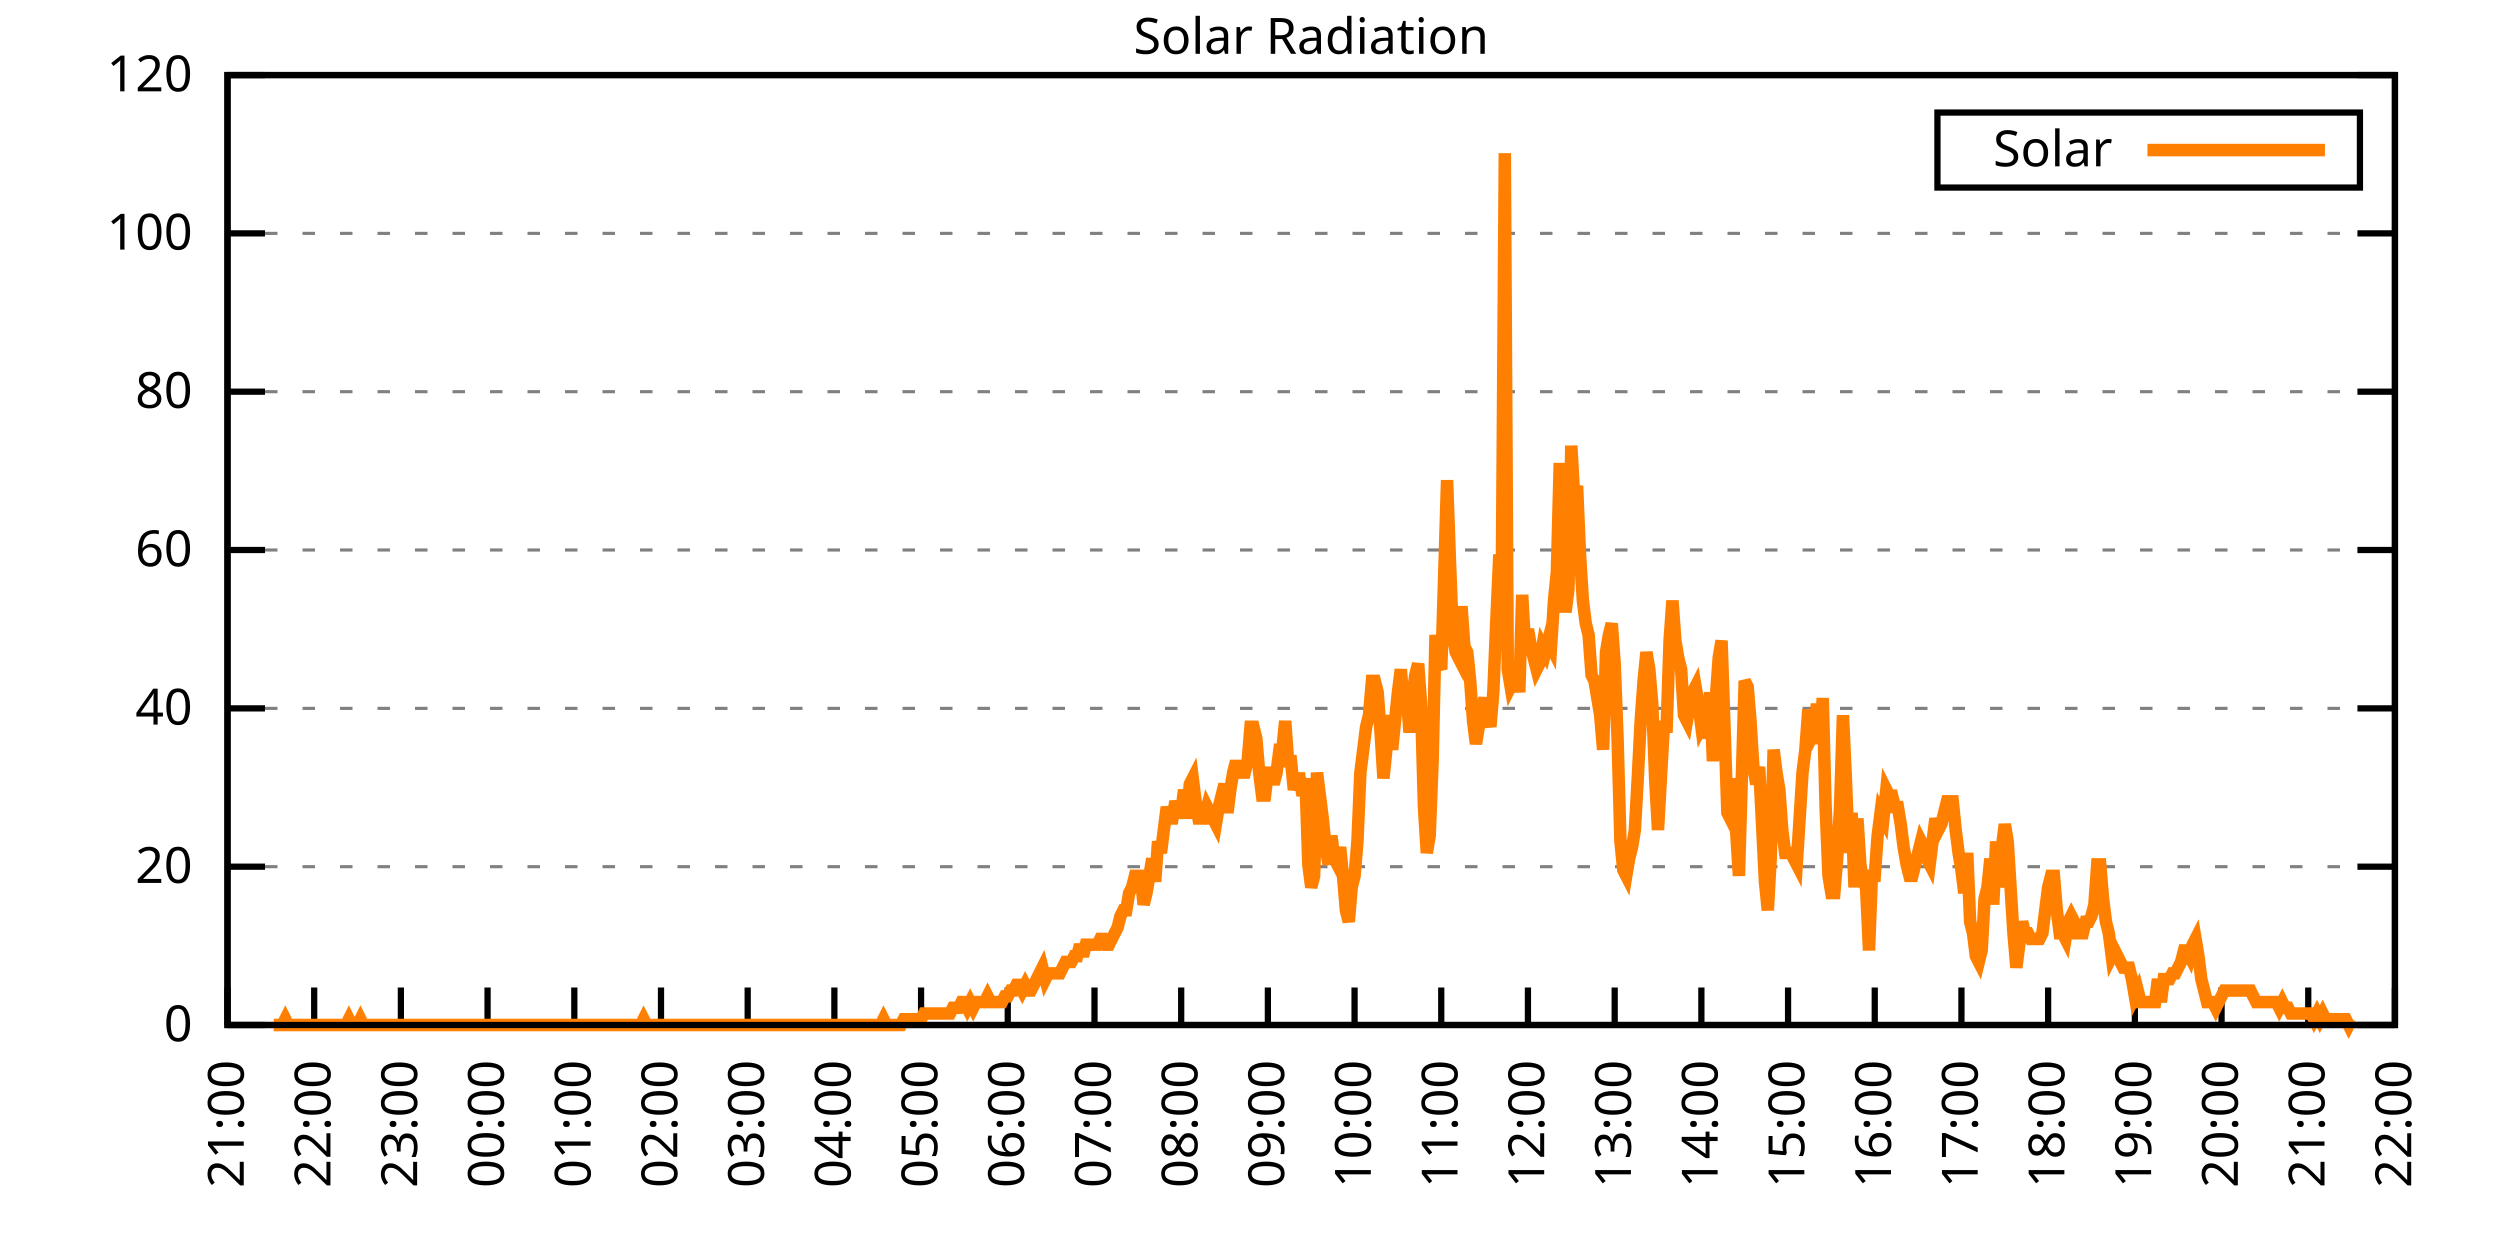
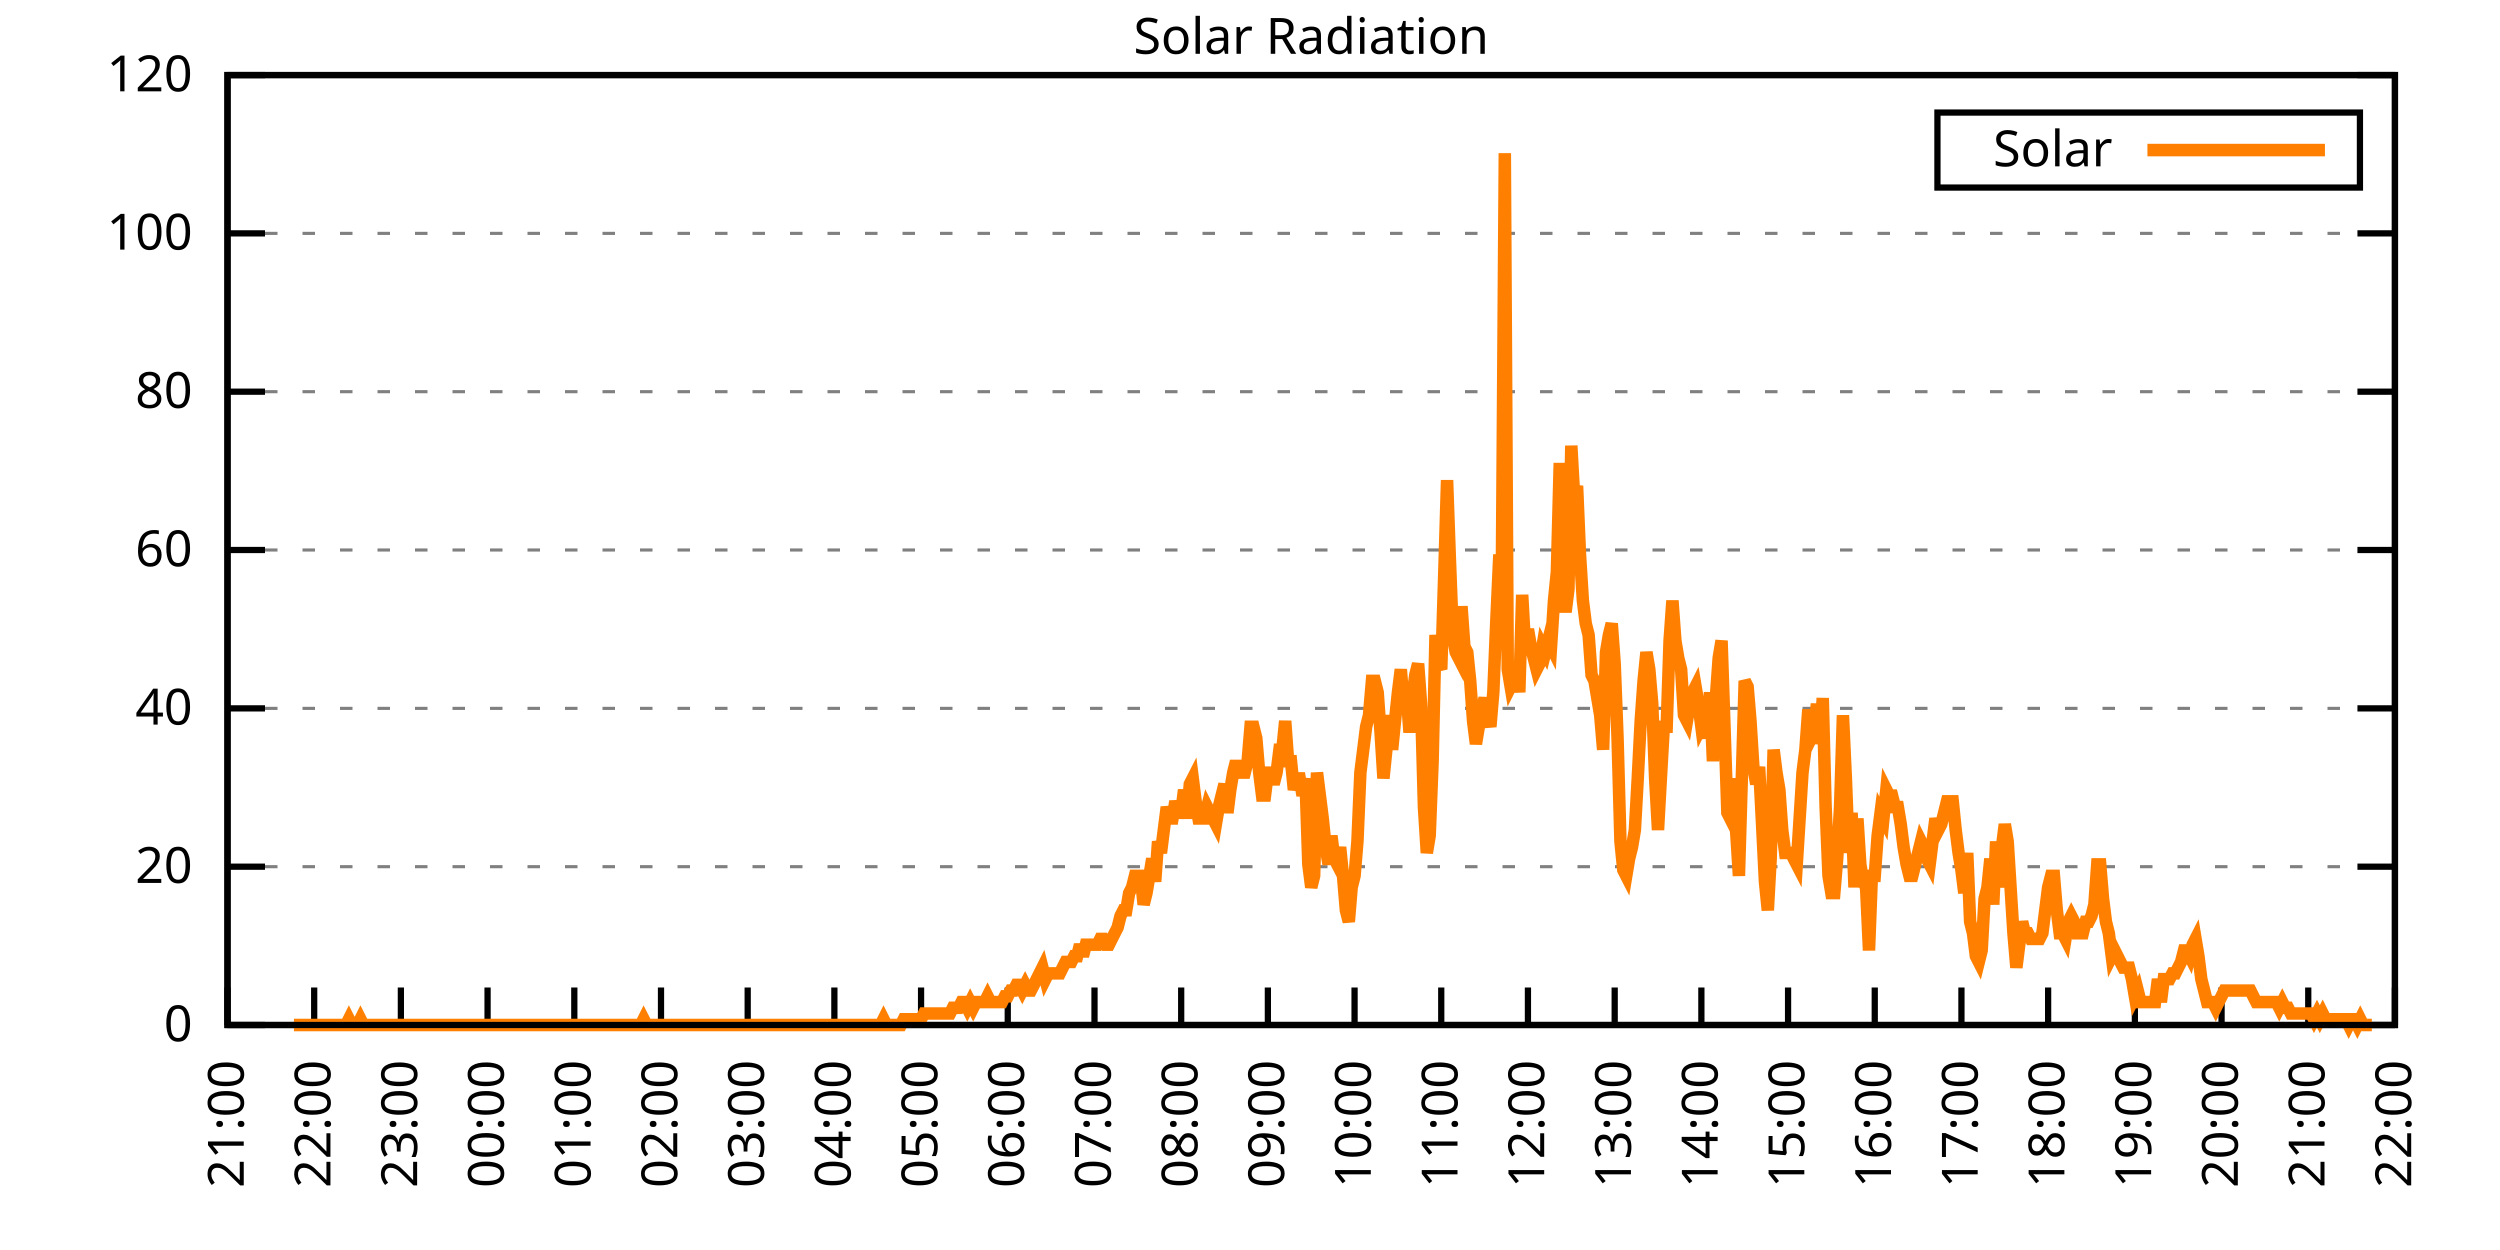
<svg xmlns="http://www.w3.org/2000/svg" xmlns:xlink="http://www.w3.org/1999/xlink" width="400" height="200" viewBox="0 0 400 200">
  <g id="gnuplot_canvas">
    <rect x="0" y="0" width="400" height="200" fill="none" />
    <defs>
      <circle id="gpDot" r="0.5" stroke-width="0.5" stroke="currentColor" />
      <path id="gpPt0" stroke-width="0.333" stroke="currentColor" d="M-1,0 h2 M0,-1 v2" />
      <path id="gpPt1" stroke-width="0.333" stroke="currentColor" d="M-1,-1 L1,1 M1,-1 L-1,1" />
      <path id="gpPt2" stroke-width="0.333" stroke="currentColor" d="M-1,0 L1,0 M0,-1 L0,1 M-1,-1 L1,1 M-1,1 L1,-1" />
      <rect id="gpPt3" stroke-width="0.333" stroke="currentColor" x="-1" y="-1" width="2" height="2" />
      <rect id="gpPt4" stroke-width="0.333" stroke="currentColor" fill="currentColor" x="-1" y="-1" width="2" height="2" />
      <circle id="gpPt5" stroke-width="0.333" stroke="currentColor" cx="0" cy="0" r="1" />
      <use xlink:href="#gpPt5" id="gpPt6" fill="currentColor" stroke="none" />
      <path id="gpPt7" stroke-width="0.333" stroke="currentColor" d="M0,-1.33 L-1.33,0.67 L1.33,0.67 z" />
      <use xlink:href="#gpPt7" id="gpPt8" fill="currentColor" stroke="none" />
      <use xlink:href="#gpPt7" id="gpPt9" stroke="currentColor" transform="rotate(180)" />
      <use xlink:href="#gpPt9" id="gpPt10" fill="currentColor" stroke="none" />
      <use xlink:href="#gpPt3" id="gpPt11" stroke="currentColor" transform="rotate(45)" />
      <use xlink:href="#gpPt11" id="gpPt12" fill="currentColor" stroke="none" />
      <path id="gpPt13" stroke-width="0.333" stroke="currentColor" d="M0,1.330 L1.265,0.411 L0.782,-1.067 L-0.782,-1.076 L-1.265,0.411 z" />
      <use xlink:href="#gpPt13" id="gpPt14" fill="currentColor" stroke="none" />
      <filter id="textbox" filterUnits="objectBoundingBox" x="0" y="0" height="1" width="1">
        <feFlood flood-color="white" flood-opacity="1" result="bgnd" />
        <feComposite in="SourceGraphic" in2="bgnd" operator="atop" />
      </filter>
      <filter id="greybox" filterUnits="objectBoundingBox" x="0" y="0" height="1" width="1">
        <feFlood flood-color="lightgrey" flood-opacity="1" result="grey" />
        <feComposite in="SourceGraphic" in2="grey" operator="atop" />
      </filter>
    </defs>
    <g fill="none" color="white" stroke="currentColor" stroke-width="1.00" stroke-linecap="butt" stroke-linejoin="miter">
</g>
    <g fill="none" color="black" stroke="currentColor" stroke-width="1.00" stroke-linecap="butt" stroke-linejoin="miter">
      <g stroke="none" shape-rendering="crispEdges">
        <polygon fill="rgb(255, 255, 255)" points="36.40,164.00 383.18,164.00 383.18,12.02 36.40,12.02 " />
      </g>
    </g>
    <g fill="none" color="black" stroke="currentColor" stroke-width="1.00" stroke-linecap="butt" stroke-linejoin="miter">
</g>
    <g fill="none" color="black" stroke="black" stroke-width="0.50" stroke-linecap="butt" stroke-linejoin="miter">
</g>
    <g fill="none" color="gray" stroke="currentColor" stroke-width="0.50" stroke-linecap="butt" stroke-linejoin="miter">
      <path stroke="gray" stroke-dasharray="2,4" class="gridline" d="M36.40,164.00 L383.19,164.00  " />
    </g>
    <g fill="none" color="gray" stroke="gray" stroke-width="1.00" stroke-linecap="butt" stroke-linejoin="miter">
</g>
    <g fill="none" color="black" stroke="currentColor" stroke-width="1.00" stroke-linecap="butt" stroke-linejoin="miter">
      <path stroke="black" d="M36.40,164.00 L42.40,164.00 M383.19,164.00 L377.19,164.00  " />
      <g transform="translate(30.80,166.60)" stroke="none" fill="black" font-family="Sans" font-size="8.00" text-anchor="end">
        <text>
          <tspan font-family="Sans"> 0</tspan>
        </text>
      </g>
    </g>
    <g fill="none" color="black" stroke="currentColor" stroke-width="1.00" stroke-linecap="butt" stroke-linejoin="miter">
</g>
    <g fill="none" color="black" stroke="black" stroke-width="0.50" stroke-linecap="butt" stroke-linejoin="miter">
</g>
    <g fill="none" color="gray" stroke="currentColor" stroke-width="0.50" stroke-linecap="butt" stroke-linejoin="miter">
      <path stroke="gray" stroke-dasharray="2,4" class="gridline" d="M36.40,138.67 L383.19,138.67  " />
    </g>
    <g fill="none" color="gray" stroke="gray" stroke-width="1.00" stroke-linecap="butt" stroke-linejoin="miter">
</g>
    <g fill="none" color="black" stroke="currentColor" stroke-width="1.00" stroke-linecap="butt" stroke-linejoin="miter">
      <path stroke="black" d="M36.40,138.67 L42.40,138.67 M383.19,138.67 L377.19,138.67  " />
      <g transform="translate(30.80,141.27)" stroke="none" fill="black" font-family="Sans" font-size="8.00" text-anchor="end">
        <text>
          <tspan font-family="Sans"> 20</tspan>
        </text>
      </g>
    </g>
    <g fill="none" color="black" stroke="currentColor" stroke-width="1.00" stroke-linecap="butt" stroke-linejoin="miter">
</g>
    <g fill="none" color="black" stroke="black" stroke-width="0.50" stroke-linecap="butt" stroke-linejoin="miter">
</g>
    <g fill="none" color="gray" stroke="currentColor" stroke-width="0.50" stroke-linecap="butt" stroke-linejoin="miter">
      <path stroke="gray" stroke-dasharray="2,4" class="gridline" d="M36.40,113.34 L383.19,113.34  " />
    </g>
    <g fill="none" color="gray" stroke="gray" stroke-width="1.00" stroke-linecap="butt" stroke-linejoin="miter">
</g>
    <g fill="none" color="black" stroke="currentColor" stroke-width="1.00" stroke-linecap="butt" stroke-linejoin="miter">
      <path stroke="black" d="M36.40,113.34 L42.40,113.34 M383.19,113.34 L377.19,113.34  " />
      <g transform="translate(30.80,115.94)" stroke="none" fill="black" font-family="Sans" font-size="8.00" text-anchor="end">
        <text>
          <tspan font-family="Sans"> 40</tspan>
        </text>
      </g>
    </g>
    <g fill="none" color="black" stroke="currentColor" stroke-width="1.00" stroke-linecap="butt" stroke-linejoin="miter">
</g>
    <g fill="none" color="black" stroke="black" stroke-width="0.50" stroke-linecap="butt" stroke-linejoin="miter">
</g>
    <g fill="none" color="gray" stroke="currentColor" stroke-width="0.50" stroke-linecap="butt" stroke-linejoin="miter">
      <path stroke="gray" stroke-dasharray="2,4" class="gridline" d="M36.40,88.00 L383.19,88.00  " />
    </g>
    <g fill="none" color="gray" stroke="gray" stroke-width="1.00" stroke-linecap="butt" stroke-linejoin="miter">
</g>
    <g fill="none" color="black" stroke="currentColor" stroke-width="1.00" stroke-linecap="butt" stroke-linejoin="miter">
      <path stroke="black" d="M36.40,88.00 L42.40,88.00 M383.19,88.00 L377.19,88.00  " />
      <g transform="translate(30.80,90.60)" stroke="none" fill="black" font-family="Sans" font-size="8.00" text-anchor="end">
        <text>
          <tspan font-family="Sans"> 60</tspan>
        </text>
      </g>
    </g>
    <g fill="none" color="black" stroke="currentColor" stroke-width="1.00" stroke-linecap="butt" stroke-linejoin="miter">
</g>
    <g fill="none" color="black" stroke="black" stroke-width="0.50" stroke-linecap="butt" stroke-linejoin="miter">
</g>
    <g fill="none" color="gray" stroke="currentColor" stroke-width="0.50" stroke-linecap="butt" stroke-linejoin="miter">
      <path stroke="gray" stroke-dasharray="2,4" class="gridline" d="M36.40,62.67 L383.19,62.67  " />
    </g>
    <g fill="none" color="gray" stroke="gray" stroke-width="1.00" stroke-linecap="butt" stroke-linejoin="miter">
</g>
    <g fill="none" color="black" stroke="currentColor" stroke-width="1.00" stroke-linecap="butt" stroke-linejoin="miter">
      <path stroke="black" d="M36.40,62.67 L42.40,62.67 M383.19,62.67 L377.19,62.67  " />
      <g transform="translate(30.80,65.27)" stroke="none" fill="black" font-family="Sans" font-size="8.00" text-anchor="end">
        <text>
          <tspan font-family="Sans"> 80</tspan>
        </text>
      </g>
    </g>
    <g fill="none" color="black" stroke="currentColor" stroke-width="1.00" stroke-linecap="butt" stroke-linejoin="miter">
</g>
    <g fill="none" color="black" stroke="black" stroke-width="0.50" stroke-linecap="butt" stroke-linejoin="miter">
</g>
    <g fill="none" color="gray" stroke="currentColor" stroke-width="0.50" stroke-linecap="butt" stroke-linejoin="miter">
      <path stroke="gray" stroke-dasharray="2,4" class="gridline" d="M36.40,37.34 L383.19,37.34  " />
    </g>
    <g fill="none" color="gray" stroke="gray" stroke-width="1.00" stroke-linecap="butt" stroke-linejoin="miter">
</g>
    <g fill="none" color="black" stroke="currentColor" stroke-width="1.00" stroke-linecap="butt" stroke-linejoin="miter">
      <path stroke="black" d="M36.40,37.34 L42.40,37.34 M383.19,37.34 L377.19,37.34  " />
      <g transform="translate(30.80,39.94)" stroke="none" fill="black" font-family="Sans" font-size="8.00" text-anchor="end">
        <text>
          <tspan font-family="Sans"> 100</tspan>
        </text>
      </g>
    </g>
    <g fill="none" color="black" stroke="currentColor" stroke-width="1.00" stroke-linecap="butt" stroke-linejoin="miter">
</g>
    <g fill="none" color="black" stroke="black" stroke-width="0.50" stroke-linecap="butt" stroke-linejoin="miter">
</g>
    <g fill="none" color="gray" stroke="currentColor" stroke-width="0.50" stroke-linecap="butt" stroke-linejoin="miter">
      <path stroke="gray" stroke-dasharray="2,4" class="gridline" d="M36.40,12.01 L383.19,12.01  " />
    </g>
    <g fill="none" color="gray" stroke="gray" stroke-width="1.00" stroke-linecap="butt" stroke-linejoin="miter">
</g>
    <g fill="none" color="black" stroke="currentColor" stroke-width="1.00" stroke-linecap="butt" stroke-linejoin="miter">
      <path stroke="black" d="M36.40,12.01 L42.40,12.01 M383.19,12.01 L377.19,12.01  " />
      <g transform="translate(30.80,14.61)" stroke="none" fill="black" font-family="Sans" font-size="8.00" text-anchor="end">
        <text>
          <tspan font-family="Sans"> 120</tspan>
        </text>
      </g>
    </g>
    <g fill="none" color="black" stroke="currentColor" stroke-width="1.00" stroke-linecap="butt" stroke-linejoin="miter">
      <path stroke="black" d="M36.40,164.00 L36.40,158.00  " />
      <g transform="translate(39.00,169.60) rotate(270.00)" stroke="none" fill="black" font-family="Sans" font-size="8.00" text-anchor="end">
        <text>
          <tspan font-family="Sans">21:00</tspan>
        </text>
      </g>
    </g>
    <g fill="none" color="black" stroke="currentColor" stroke-width="1.00" stroke-linecap="butt" stroke-linejoin="miter">
      <path stroke="black" d="M50.27,164.00 L50.27,158.00  " />
      <g transform="translate(52.87,169.60) rotate(270.00)" stroke="none" fill="black" font-family="Sans" font-size="8.00" text-anchor="end">
        <text>
          <tspan font-family="Sans">22:00</tspan>
        </text>
      </g>
    </g>
    <g fill="none" color="black" stroke="currentColor" stroke-width="1.00" stroke-linecap="butt" stroke-linejoin="miter">
      <path stroke="black" d="M64.14,164.00 L64.14,158.00  " />
      <g transform="translate(66.74,169.60) rotate(270.00)" stroke="none" fill="black" font-family="Sans" font-size="8.00" text-anchor="end">
        <text>
          <tspan font-family="Sans">23:00</tspan>
        </text>
      </g>
    </g>
    <g fill="none" color="black" stroke="currentColor" stroke-width="1.00" stroke-linecap="butt" stroke-linejoin="miter">
      <path stroke="black" d="M78.01,164.00 L78.01,158.00  " />
      <g transform="translate(80.61,169.60) rotate(270.00)" stroke="none" fill="black" font-family="Sans" font-size="8.00" text-anchor="end">
        <text>
          <tspan font-family="Sans">00:00</tspan>
        </text>
      </g>
    </g>
    <g fill="none" color="black" stroke="currentColor" stroke-width="1.00" stroke-linecap="butt" stroke-linejoin="miter">
      <path stroke="black" d="M91.89,164.00 L91.89,158.00  " />
      <g transform="translate(94.49,169.60) rotate(270.00)" stroke="none" fill="black" font-family="Sans" font-size="8.00" text-anchor="end">
        <text>
          <tspan font-family="Sans">01:00</tspan>
        </text>
      </g>
    </g>
    <g fill="none" color="black" stroke="currentColor" stroke-width="1.00" stroke-linecap="butt" stroke-linejoin="miter">
      <path stroke="black" d="M105.76,164.00 L105.76,158.00  " />
      <g transform="translate(108.36,169.60) rotate(270.00)" stroke="none" fill="black" font-family="Sans" font-size="8.00" text-anchor="end">
        <text>
          <tspan font-family="Sans">02:00</tspan>
        </text>
      </g>
    </g>
    <g fill="none" color="black" stroke="currentColor" stroke-width="1.00" stroke-linecap="butt" stroke-linejoin="miter">
      <path stroke="black" d="M119.63,164.00 L119.63,158.00  " />
      <g transform="translate(122.23,169.60) rotate(270.00)" stroke="none" fill="black" font-family="Sans" font-size="8.00" text-anchor="end">
        <text>
          <tspan font-family="Sans">03:00</tspan>
        </text>
      </g>
    </g>
    <g fill="none" color="black" stroke="currentColor" stroke-width="1.00" stroke-linecap="butt" stroke-linejoin="miter">
      <path stroke="black" d="M133.50,164.00 L133.50,158.00  " />
      <g transform="translate(136.10,169.60) rotate(270.00)" stroke="none" fill="black" font-family="Sans" font-size="8.00" text-anchor="end">
        <text>
          <tspan font-family="Sans">04:00</tspan>
        </text>
      </g>
    </g>
    <g fill="none" color="black" stroke="currentColor" stroke-width="1.00" stroke-linecap="butt" stroke-linejoin="miter">
      <path stroke="black" d="M147.37,164.00 L147.37,158.00  " />
      <g transform="translate(149.97,169.60) rotate(270.00)" stroke="none" fill="black" font-family="Sans" font-size="8.00" text-anchor="end">
        <text>
          <tspan font-family="Sans">05:00</tspan>
        </text>
      </g>
    </g>
    <g fill="none" color="black" stroke="currentColor" stroke-width="1.00" stroke-linecap="butt" stroke-linejoin="miter">
      <path stroke="black" d="M161.24,164.00 L161.24,158.00  " />
      <g transform="translate(163.84,169.60) rotate(270.00)" stroke="none" fill="black" font-family="Sans" font-size="8.00" text-anchor="end">
        <text>
          <tspan font-family="Sans">06:00</tspan>
        </text>
      </g>
    </g>
    <g fill="none" color="black" stroke="currentColor" stroke-width="1.00" stroke-linecap="butt" stroke-linejoin="miter">
      <path stroke="black" d="M175.12,164.00 L175.12,158.00  " />
      <g transform="translate(177.72,169.60) rotate(270.00)" stroke="none" fill="black" font-family="Sans" font-size="8.00" text-anchor="end">
        <text>
          <tspan font-family="Sans">07:00</tspan>
        </text>
      </g>
    </g>
    <g fill="none" color="black" stroke="currentColor" stroke-width="1.00" stroke-linecap="butt" stroke-linejoin="miter">
      <path stroke="black" d="M188.99,164.00 L188.99,158.00  " />
      <g transform="translate(191.59,169.60) rotate(270.00)" stroke="none" fill="black" font-family="Sans" font-size="8.00" text-anchor="end">
        <text>
          <tspan font-family="Sans">08:00</tspan>
        </text>
      </g>
    </g>
    <g fill="none" color="black" stroke="currentColor" stroke-width="1.00" stroke-linecap="butt" stroke-linejoin="miter">
      <path stroke="black" d="M202.86,164.00 L202.86,158.00  " />
      <g transform="translate(205.46,169.60) rotate(270.00)" stroke="none" fill="black" font-family="Sans" font-size="8.00" text-anchor="end">
        <text>
          <tspan font-family="Sans">09:00</tspan>
        </text>
      </g>
    </g>
    <g fill="none" color="black" stroke="currentColor" stroke-width="1.00" stroke-linecap="butt" stroke-linejoin="miter">
      <path stroke="black" d="M216.73,164.00 L216.73,158.00  " />
      <g transform="translate(219.33,169.60) rotate(270.00)" stroke="none" fill="black" font-family="Sans" font-size="8.00" text-anchor="end">
        <text>
          <tspan font-family="Sans">10:00</tspan>
        </text>
      </g>
    </g>
    <g fill="none" color="black" stroke="currentColor" stroke-width="1.00" stroke-linecap="butt" stroke-linejoin="miter">
      <path stroke="black" d="M230.60,164.00 L230.60,158.00  " />
      <g transform="translate(233.20,169.60) rotate(270.00)" stroke="none" fill="black" font-family="Sans" font-size="8.00" text-anchor="end">
        <text>
          <tspan font-family="Sans">11:00</tspan>
        </text>
      </g>
    </g>
    <g fill="none" color="black" stroke="currentColor" stroke-width="1.00" stroke-linecap="butt" stroke-linejoin="miter">
      <path stroke="black" d="M244.47,164.00 L244.47,158.00  " />
      <g transform="translate(247.07,169.60) rotate(270.00)" stroke="none" fill="black" font-family="Sans" font-size="8.00" text-anchor="end">
        <text>
          <tspan font-family="Sans">12:00</tspan>
        </text>
      </g>
    </g>
    <g fill="none" color="black" stroke="currentColor" stroke-width="1.00" stroke-linecap="butt" stroke-linejoin="miter">
      <path stroke="black" d="M258.35,164.00 L258.35,158.00  " />
      <g transform="translate(260.95,169.60) rotate(270.00)" stroke="none" fill="black" font-family="Sans" font-size="8.00" text-anchor="end">
        <text>
          <tspan font-family="Sans">13:00</tspan>
        </text>
      </g>
    </g>
    <g fill="none" color="black" stroke="currentColor" stroke-width="1.00" stroke-linecap="butt" stroke-linejoin="miter">
      <path stroke="black" d="M272.22,164.00 L272.22,158.00  " />
      <g transform="translate(274.82,169.60) rotate(270.00)" stroke="none" fill="black" font-family="Sans" font-size="8.00" text-anchor="end">
        <text>
          <tspan font-family="Sans">14:00</tspan>
        </text>
      </g>
    </g>
    <g fill="none" color="black" stroke="currentColor" stroke-width="1.00" stroke-linecap="butt" stroke-linejoin="miter">
      <path stroke="black" d="M286.09,164.00 L286.09,158.00  " />
      <g transform="translate(288.69,169.60) rotate(270.00)" stroke="none" fill="black" font-family="Sans" font-size="8.00" text-anchor="end">
        <text>
          <tspan font-family="Sans">15:00</tspan>
        </text>
      </g>
    </g>
    <g fill="none" color="black" stroke="currentColor" stroke-width="1.00" stroke-linecap="butt" stroke-linejoin="miter">
      <path stroke="black" d="M299.96,164.00 L299.96,158.00  " />
      <g transform="translate(302.56,169.60) rotate(270.00)" stroke="none" fill="black" font-family="Sans" font-size="8.00" text-anchor="end">
        <text>
          <tspan font-family="Sans">16:00</tspan>
        </text>
      </g>
    </g>
    <g fill="none" color="black" stroke="currentColor" stroke-width="1.00" stroke-linecap="butt" stroke-linejoin="miter">
      <path stroke="black" d="M313.83,164.00 L313.83,158.00  " />
      <g transform="translate(316.43,169.60) rotate(270.00)" stroke="none" fill="black" font-family="Sans" font-size="8.00" text-anchor="end">
        <text>
          <tspan font-family="Sans">17:00</tspan>
        </text>
      </g>
    </g>
    <g fill="none" color="black" stroke="currentColor" stroke-width="1.00" stroke-linecap="butt" stroke-linejoin="miter">
      <path stroke="black" d="M327.70,164.00 L327.70,158.00  " />
      <g transform="translate(330.30,169.60) rotate(270.00)" stroke="none" fill="black" font-family="Sans" font-size="8.00" text-anchor="end">
        <text>
          <tspan font-family="Sans">18:00</tspan>
        </text>
      </g>
    </g>
    <g fill="none" color="black" stroke="currentColor" stroke-width="1.00" stroke-linecap="butt" stroke-linejoin="miter">
      <path stroke="black" d="M341.58,164.00 L341.58,158.00  " />
      <g transform="translate(344.18,169.60) rotate(270.00)" stroke="none" fill="black" font-family="Sans" font-size="8.00" text-anchor="end">
        <text>
          <tspan font-family="Sans">19:00</tspan>
        </text>
      </g>
    </g>
    <g fill="none" color="black" stroke="currentColor" stroke-width="1.00" stroke-linecap="butt" stroke-linejoin="miter">
      <path stroke="black" d="M355.45,164.00 L355.45,158.00  " />
      <g transform="translate(358.05,169.60) rotate(270.00)" stroke="none" fill="black" font-family="Sans" font-size="8.00" text-anchor="end">
        <text>
          <tspan font-family="Sans">20:00</tspan>
        </text>
      </g>
    </g>
    <g fill="none" color="black" stroke="currentColor" stroke-width="1.00" stroke-linecap="butt" stroke-linejoin="miter">
      <path stroke="black" d="M369.32,164.00 L369.32,158.00  " />
      <g transform="translate(371.92,169.60) rotate(270.00)" stroke="none" fill="black" font-family="Sans" font-size="8.00" text-anchor="end">
        <text>
          <tspan font-family="Sans">21:00</tspan>
        </text>
      </g>
    </g>
    <g fill="none" color="black" stroke="currentColor" stroke-width="1.00" stroke-linecap="butt" stroke-linejoin="miter">
      <path stroke="black" d="M383.19,164.00 L383.19,158.00  " />
      <g transform="translate(385.79,169.60) rotate(270.00)" stroke="none" fill="black" font-family="Sans" font-size="8.00" text-anchor="end">
        <text>
          <tspan font-family="Sans">22:00</tspan>
        </text>
      </g>
    </g>
    <g fill="none" color="black" stroke="currentColor" stroke-width="1.00" stroke-linecap="butt" stroke-linejoin="miter">
</g>
    <g fill="none" color="black" stroke="currentColor" stroke-width="1.00" stroke-linecap="butt" stroke-linejoin="miter">
      <path stroke="black" d="M36.40,12.01 L36.40,164.00 L383.19,164.00 L383.19,12.01 L36.40,12.01 Z  " />
    </g>
    <g fill="none" color="black" stroke="currentColor" stroke-width="1.00" stroke-linecap="butt" stroke-linejoin="miter">
</g>
    <g fill="none" color="black" stroke="currentColor" stroke-width="1.00" stroke-linecap="butt" stroke-linejoin="miter">
      <path stroke="black" d="M309.99,30.01 L309.99,18.01 L377.59,18.01 L377.59,30.01 L309.99,30.01 Z  " />
    </g>
    <g id="Solar_Radiation_plot_1">
      <g fill="none" color="white" stroke="black" stroke-width="2.00" stroke-linecap="butt" stroke-linejoin="miter">
</g>
      <g fill="none" color="black" stroke="currentColor" stroke-width="2.00" stroke-linecap="butt" stroke-linejoin="miter">
        <g transform="translate(337.99,26.61)" stroke="none" fill="black" font-family="Sans" font-size="8.00" text-anchor="end">
          <text>
            <tspan font-family="Sans">Solar</tspan>
          </text>
        </g>
      </g>
      <g fill="none" color="black" stroke="currentColor" stroke-width="2.00" stroke-linecap="butt" stroke-linejoin="miter">
-         <path stroke="rgb(255, 127,   0)" d="M343.59,24.01 L371.99,24.01 M43.80,164.00 L44.26,164.00 L44.72,164.00 L45.19,164.00 L45.65,163.08 L46.11,164.00   L46.57,164.00 L47.03,164.00 L47.50,164.00 L47.96,164.00 L48.42,164.00 L48.88,164.00 L49.35,164.00 L49.81,164.00   L50.27,164.00 L50.73,164.00 L51.20,164.00 L51.66,164.00 L52.12,164.00 L52.58,164.00 L53.05,164.00 L53.51,164.00   L53.97,164.00 L54.43,164.00 L54.90,164.00 L55.36,164.00 L55.82,163.08 L56.28,164.00 L56.75,164.00 L57.21,164.00   L57.67,163.08 L58.13,164.00 L58.59,164.00 L59.06,164.00 L59.52,164.00 L59.98,164.00 L60.44,164.00 L60.91,164.00   L61.37,164.00 L61.83,164.00 L62.29,164.00 L62.76,164.00 L63.22,164.00 L63.68,164.00 L64.14,164.00 L64.61,164.00   L65.07,164.00 L65.53,164.00 L65.99,164.00 L66.46,164.00 L66.92,164.00 L67.38,164.00 L67.84,164.00 L68.30,164.00   L68.77,164.00 L69.23,164.00 L69.69,164.00 L70.15,164.00 L70.62,164.00 L71.08,164.00 L71.54,164.00 L72.00,164.00   L72.47,164.00 L72.93,164.00 L73.39,164.00 L73.85,164.00 L74.32,164.00 L74.78,164.00 L75.24,164.00 L75.70,164.00   L76.17,164.00 L76.63,164.00 L77.09,164.00 L77.55,164.00 L78.01,164.00 L78.48,164.00 L78.94,164.00 L79.40,164.00   L79.86,164.00 L80.33,164.00 L80.79,164.00 L81.25,164.00 L81.71,164.00 L82.18,164.00 L82.64,164.00 L83.10,164.00   L83.56,164.00 L84.03,164.00 L84.49,164.00 L84.95,164.00 L85.41,164.00 L85.88,164.00 L86.34,164.00 L86.80,164.00   L87.26,164.00 L87.72,164.00 L88.19,164.00 L88.65,164.00 L89.11,164.00 L89.57,164.00 L90.04,164.00 L90.50,164.00   L90.96,164.00 L91.42,164.00 L91.89,164.00 L92.35,164.00 L92.81,164.00 L93.27,164.00 L93.74,164.00 L94.20,164.00   L94.66,164.00 L95.12,164.00 L95.59,164.00 L96.05,164.00 L96.51,164.00 L96.97,164.00 L97.44,164.00 L97.90,164.00   L98.36,164.00 L98.82,164.00 L99.28,164.00 L99.75,164.00 L100.21,164.00 L100.67,164.00 L101.13,164.00 L101.60,164.00   L102.06,164.00 L102.52,164.00 L102.98,163.08 L103.45,164.00 L103.91,164.00 L104.37,164.00 L104.83,164.00 L105.30,164.00   L105.76,164.00 L106.22,164.00 L106.68,164.00 L107.15,164.00 L107.61,164.00 L108.07,164.00 L108.53,164.00 L108.99,164.00   L109.46,164.00 L109.92,164.00 L110.38,164.00 L110.84,164.00 L111.31,164.00 L111.77,164.00 L112.23,164.00 L112.69,164.00   L113.16,164.00 L113.62,164.00 L114.08,164.00 L114.54,164.00 L115.01,164.00 L115.47,164.00 L115.93,164.00 L116.39,164.00   L116.86,164.00 L117.32,164.00 L117.78,164.00 L118.24,164.00 L118.70,164.00 L119.17,164.00 L119.63,164.00 L120.09,164.00   L120.55,164.00 L121.02,164.00 L121.48,164.00 L121.94,164.00 L122.40,164.00 L122.87,164.00 L123.33,164.00 L123.79,164.00   L124.25,164.00 L124.72,164.00 L125.18,164.00 L125.64,164.00 L126.10,164.00 L126.57,164.00 L127.03,164.00 L127.49,164.00   L127.95,164.00 L128.41,164.00 L128.88,164.00 L129.34,164.00 L129.80,164.00 L130.26,164.00 L130.73,164.00 L131.19,164.00   L131.65,164.00 L132.11,164.00 L132.58,164.00 L133.04,164.00 L133.50,164.00 L133.96,164.00 L134.43,164.00 L134.89,164.00   L135.35,164.00 L135.81,164.00 L136.28,164.00 L136.74,164.00 L137.20,164.00 L137.66,164.00 L138.13,164.00 L138.59,164.00   L139.05,164.00 L139.51,164.00 L139.97,164.00 L140.44,164.00 L140.90,164.00 L141.36,163.08 L141.82,164.00 L142.29,164.00   L142.75,164.00 L143.21,164.00 L143.67,164.00 L144.14,164.00 L144.60,163.08 L145.06,163.08 L145.52,163.08 L145.99,163.08   L146.45,163.08 L146.91,163.08 L147.37,163.08 L147.84,162.16 L148.30,162.16 L148.76,162.16 L149.22,162.16 L149.68,162.16   L150.15,162.16 L150.61,162.16 L151.07,162.16 L151.53,162.16 L152.00,162.16 L152.46,161.25 L152.92,161.25 L153.38,161.25   L153.85,160.33 L154.31,160.33 L154.77,161.25 L155.23,160.33 L155.70,161.25 L156.16,160.33 L156.62,160.33 L157.08,160.33   L157.55,160.33 L158.01,159.41 L158.47,160.33 L158.93,160.33 L159.39,160.33 L159.86,160.33 L160.32,160.33 L160.78,159.41   L161.24,159.41 L161.71,158.49 L162.17,158.49 L162.63,157.58 L163.09,157.58 L163.56,158.49 L164.02,157.58 L164.48,158.49   L164.94,158.49 L165.41,157.58 L165.87,156.66 L166.33,155.74 L166.79,154.82 L167.26,156.66 L167.72,155.74 L168.18,155.74   L168.64,155.74 L169.10,155.74 L169.57,155.74 L170.03,154.82 L170.49,153.91 L170.95,153.91 L171.42,153.91 L171.88,152.99   L172.34,152.99 L172.80,151.15 L173.27,152.99 L173.73,151.15 L174.19,151.15 L174.65,151.15 L175.12,151.15 L175.58,151.15   L176.04,150.23 L176.50,150.23 L176.97,151.15 L177.43,151.15 L177.89,150.23 L178.35,149.32 L178.82,148.40 L179.28,146.56   L179.74,145.65 L180.20,145.65 L180.66,142.89 L181.13,141.98 L181.59,140.14 L182.05,140.14 L182.51,140.14 L182.98,144.73   L183.44,142.89 L183.90,140.14 L184.36,137.39 L184.83,141.06 L185.29,134.63 L185.75,136.47 L186.21,132.80 L186.68,129.13   L187.14,130.96 L187.60,130.96 L188.06,128.21 L188.53,130.05 L188.99,130.05 L189.45,126.37 L189.91,130.96 L190.37,125.46   L190.84,124.54 L191.30,128.21 L191.76,130.96 L192.22,130.96 L192.69,130.96 L193.15,129.13 L193.61,130.05 L194.07,130.96   L194.54,131.88 L195.00,129.13 L195.46,127.29 L195.92,125.46 L196.39,130.05 L196.85,126.37 L197.31,123.62 L197.77,121.79   L198.24,123.62 L198.70,123.62 L199.16,123.62 L199.62,121.79 L200.08,116.28 L200.55,116.28 L201.01,118.12 L201.47,123.62   L201.93,127.29 L202.40,127.29 L202.86,123.62 L203.32,123.62 L203.78,125.46 L204.25,123.62 L204.71,119.95 L205.17,119.95   L205.63,115.36 L206.10,121.79 L206.56,121.79 L207.02,126.37 L207.48,124.54 L207.95,124.54 L208.41,127.29 L208.87,124.54   L209.33,138.30 L209.80,141.98 L210.26,140.14 L210.72,123.62 L211.18,127.29 L211.64,130.96 L212.11,135.55 L212.57,138.30   L213.03,133.72 L213.49,137.39 L213.96,138.30 L214.42,135.55 L214.88,140.14 L215.34,145.65 L215.81,147.48 L216.27,141.98   L216.73,140.14 L217.19,134.63 L217.66,123.62 L218.12,119.95 L218.58,116.28 L219.04,114.44 L219.51,108.94 L219.97,108.94   L220.43,110.77 L220.89,117.20 L221.35,124.54 L221.82,119.95 L222.28,114.44 L222.74,119.95 L223.20,115.36 L223.67,110.77   L224.13,107.10 L224.59,112.61 L225.05,110.77 L225.52,117.20 L225.98,111.69 L226.44,108.02 L226.90,106.19 L227.37,112.61   L227.83,129.13 L228.29,136.47 L228.75,133.72 L229.22,121.79 L229.68,101.60 L230.14,106.19 L230.60,107.10 L231.06,92.42   L231.53,76.82 L231.99,89.67 L232.45,101.60 L232.91,104.35 L233.38,105.27 L233.84,97.01 L234.30,103.43 L234.76,104.35   L235.23,108.94 L235.69,115.36 L236.15,119.03 L236.61,116.28 L237.08,113.53 L237.54,111.69 L238.00,114.44 L238.46,116.28   L238.93,110.77 L239.39,99.76 L239.85,89.67 L240.31,89.67 L240.77,24.51 L241.24,107.10 L241.70,109.86 L242.16,108.94   L242.62,106.19 L243.09,110.77 L243.55,95.17 L244.01,103.43 L244.47,100.68 L244.94,103.43 L245.40,105.27 L245.86,107.10   L246.32,106.19 L246.79,103.43 L247.25,104.35 L247.71,102.51 L248.17,103.43 L248.64,96.09 L249.10,91.50 L249.56,74.07   L250.02,94.26 L250.49,97.93 L250.95,94.26 L251.41,71.31 L251.87,79.57 L252.33,77.74 L252.80,88.75 L253.26,96.09   L253.72,99.76 L254.18,101.60 L254.65,108.02 L255.11,108.94 L255.57,111.69 L256.03,114.44 L256.50,119.95 L256.96,104.35   L257.42,101.60 L257.88,99.76 L258.35,106.19 L258.81,118.12 L259.27,134.63 L259.73,139.22 L260.20,140.14 L260.66,137.39   L261.12,135.55 L261.58,132.80 L262.04,124.54 L262.51,115.36 L262.97,108.94 L263.43,104.35 L263.89,107.10 L264.36,112.61   L264.82,124.54 L265.28,132.80 L265.74,124.54 L266.21,116.28 L266.67,116.28 L267.13,102.51 L267.59,96.09 L268.06,102.51   L268.52,105.27 L268.98,107.10 L269.44,114.44 L269.91,115.36 L270.37,112.61 L270.83,110.77 L271.29,109.86 L271.75,112.61   L272.22,116.28 L272.68,115.36 L273.14,118.12 L273.60,110.77 L274.07,121.79 L274.53,111.69 L274.99,105.27 L275.45,102.51   L275.92,116.28 L276.38,130.05 L276.84,130.96 L277.30,124.54 L277.77,132.80 L278.23,140.14 L278.69,124.54 L279.15,108.94   L279.62,109.86 L280.08,115.36 L280.54,122.70 L281.00,125.46 L281.46,122.70 L281.93,131.88 L282.39,141.06 L282.85,145.65   L283.31,137.39 L283.78,119.95 L284.24,123.62 L284.70,126.37 L285.16,132.80 L285.63,136.47 L286.09,136.47 L286.55,136.47   L287.01,137.39 L287.48,138.30 L287.94,130.96 L288.40,123.62 L288.86,119.95 L289.33,113.53 L289.79,118.12 L290.25,117.20   L290.71,112.61 L291.18,119.03 L291.64,111.69 L292.10,129.13 L292.56,140.14 L293.02,142.89 L293.49,142.89 L293.95,137.39   L294.41,129.13 L294.87,114.44 L295.34,124.54 L295.80,136.47 L296.26,130.05 L296.72,141.98 L297.19,130.96 L297.65,138.30   L298.11,141.06 L298.57,141.98 L299.04,152.07 L299.50,140.14 L299.96,140.14 L300.42,133.72 L300.89,130.05 L301.35,130.96   L301.81,126.37 L302.27,127.29 L302.73,127.29 L303.20,129.13 L303.66,129.13 L304.12,131.88 L304.58,135.55 L305.05,138.30   L305.51,140.14 L305.97,140.14 L306.43,138.30 L306.90,136.47 L307.36,134.63 L307.82,135.55 L308.28,137.39 L308.75,138.30   L309.21,134.63 L309.67,130.96 L310.13,132.80 L310.60,131.88 L311.06,130.05 L311.52,128.21 L311.98,128.21 L312.44,128.21   L312.91,132.80 L313.37,136.47 L313.83,139.22 L314.29,142.89 L314.76,136.47 L315.22,147.48 L315.68,149.32 L316.14,152.99   L316.61,153.91 L317.07,152.07 L317.53,143.81 L317.99,141.98 L318.46,137.39 L318.92,144.73 L319.38,134.63 L319.84,141.98   L320.31,135.55 L320.77,131.88 L321.23,134.63 L321.69,141.98 L322.15,149.32 L322.62,154.82 L323.08,151.15 L323.54,147.48   L324.00,149.32 L324.47,149.32 L324.93,150.23 L325.39,150.23 L325.85,150.23 L326.32,150.23 L326.78,149.32 L327.24,145.65   L327.70,141.98 L328.17,140.14 L328.63,140.14 L329.09,145.65 L329.55,149.32 L330.02,149.32 L330.48,150.23 L330.94,147.48   L331.40,146.56 L331.87,147.48 L332.33,149.32 L332.79,149.32 L333.25,149.32 L333.71,147.48 L334.18,147.48 L334.64,146.56   L335.10,144.73 L335.56,138.30 L336.03,138.30 L336.49,143.81 L336.95,147.48 L337.41,149.32 L337.88,152.99 L338.34,152.07   L338.80,152.99 L339.26,153.91 L339.73,154.82 L340.19,154.82 L340.65,154.82 L341.11,156.66 L341.58,159.41 L342.04,158.49   L342.50,160.33 L342.96,160.33 L343.42,160.33 L343.89,160.33 L344.35,160.33 L344.81,160.33 L345.27,156.66 L345.74,160.33   L346.20,156.66 L346.66,156.66 L347.12,156.66 L347.59,155.74 L348.05,155.74 L348.51,154.82 L348.97,153.91 L349.44,152.07   L349.90,152.07 L350.36,152.99 L350.82,151.15 L351.29,150.23 L351.75,152.99 L352.21,156.66 L352.67,158.49 L353.13,160.33   L353.60,160.33 L354.06,160.33 L354.52,161.25 L354.98,160.33 L355.45,159.41 L355.91,158.49 L356.37,158.49 L356.83,158.49   L357.30,158.49 L357.76,158.49 L358.22,158.49 L358.68,158.49 L359.15,158.49 L359.61,158.49 L360.07,158.49 L360.53,159.41   L361.00,160.33 L361.46,160.33 L361.92,160.33 L362.38,160.33 L362.84,160.33 L363.31,160.33 L363.77,160.33 L364.23,160.33   L364.69,161.25 L365.16,160.33 L365.62,161.25 L366.08,161.25 L366.54,162.16 L367.01,162.16 L367.47,162.16 L367.93,162.16   L368.39,162.16 L368.86,162.16 L369.32,162.16 L369.78,162.16 L370.24,163.08 L370.71,162.16 L371.17,163.08 L371.63,162.16   L372.09,163.08 L372.56,163.08 L373.02,163.08 L373.48,163.08 L373.94,163.08 L374.40,163.08 L374.87,163.08 L375.33,163.08   L375.79,164.00 L376.25,163.08  " />
+         <path stroke="rgb(255, 127,   0)" d="M343.59,24.01 L371.99,24.01 M47.03,164.00 L47.50,164.00 L47.96,164.00 L48.42,164.00 L48.88,164.00 L49.35,164.00   L49.81,164.00 L50.27,164.00 L50.73,164.00 L51.20,164.00 L51.66,164.00 L52.12,164.00 L52.58,164.00 L53.05,164.00   L53.51,164.00 L53.97,164.00 L54.43,164.00 L54.90,164.00 L55.36,164.00 L55.82,163.08 L56.28,164.00 L56.75,164.00   L57.21,164.00 L57.67,163.08 L58.13,164.00 L58.59,164.00 L59.06,164.00 L59.52,164.00 L59.98,164.00 L60.44,164.00   L60.91,164.00 L61.37,164.00 L61.83,164.00 L62.29,164.00 L62.76,164.00 L63.22,164.00 L63.68,164.00 L64.14,164.00   L64.61,164.00 L65.07,164.00 L65.53,164.00 L65.99,164.00 L66.46,164.00 L66.92,164.00 L67.38,164.00 L67.84,164.00   L68.30,164.00 L68.77,164.00 L69.23,164.00 L69.69,164.00 L70.15,164.00 L70.62,164.00 L71.08,164.00 L71.54,164.00   L72.00,164.00 L72.47,164.00 L72.93,164.00 L73.39,164.00 L73.85,164.00 L74.32,164.00 L74.78,164.00 L75.24,164.00   L75.70,164.00 L76.17,164.00 L76.63,164.00 L77.09,164.00 L77.55,164.00 L78.01,164.00 L78.48,164.00 L78.94,164.00   L79.40,164.00 L79.86,164.00 L80.33,164.00 L80.79,164.00 L81.25,164.00 L81.71,164.00 L82.18,164.00 L82.64,164.00   L83.10,164.00 L83.56,164.00 L84.03,164.00 L84.49,164.00 L84.95,164.00 L85.41,164.00 L85.88,164.00 L86.34,164.00   L86.80,164.00 L87.26,164.00 L87.72,164.00 L88.19,164.00 L88.65,164.00 L89.11,164.00 L89.57,164.00 L90.04,164.00   L90.50,164.00 L90.96,164.00 L91.42,164.00 L91.89,164.00 L92.35,164.00 L92.81,164.00 L93.27,164.00 L93.74,164.00   L94.20,164.00 L94.66,164.00 L95.12,164.00 L95.59,164.00 L96.05,164.00 L96.51,164.00 L96.97,164.00 L97.44,164.00   L97.90,164.00 L98.36,164.00 L98.82,164.00 L99.28,164.00 L99.75,164.00 L100.21,164.00 L100.67,164.00 L101.13,164.00   L101.60,164.00 L102.06,164.00 L102.52,164.00 L102.98,163.08 L103.45,164.00 L103.91,164.00 L104.37,164.00 L104.83,164.00   L105.30,164.00 L105.76,164.00 L106.22,164.00 L106.68,164.00 L107.15,164.00 L107.61,164.00 L108.07,164.00 L108.53,164.00   L108.99,164.00 L109.46,164.00 L109.92,164.00 L110.38,164.00 L110.84,164.00 L111.31,164.00 L111.77,164.00 L112.23,164.00   L112.69,164.00 L113.16,164.00 L113.62,164.00 L114.08,164.00 L114.54,164.00 L115.01,164.00 L115.47,164.00 L115.93,164.00   L116.39,164.00 L116.86,164.00 L117.32,164.00 L117.78,164.00 L118.24,164.00 L118.70,164.00 L119.17,164.00 L119.63,164.00   L120.09,164.00 L120.55,164.00 L121.02,164.00 L121.48,164.00 L121.94,164.00 L122.40,164.00 L122.87,164.00 L123.33,164.00   L123.79,164.00 L124.25,164.00 L124.72,164.00 L125.18,164.00 L125.64,164.00 L126.10,164.00 L126.57,164.00 L127.03,164.00   L127.49,164.00 L127.95,164.00 L128.41,164.00 L128.88,164.00 L129.34,164.00 L129.80,164.00 L130.26,164.00 L130.73,164.00   L131.19,164.00 L131.65,164.00 L132.11,164.00 L132.58,164.00 L133.04,164.00 L133.50,164.00 L133.96,164.00 L134.43,164.00   L134.89,164.00 L135.35,164.00 L135.81,164.00 L136.28,164.00 L136.74,164.00 L137.20,164.00 L137.66,164.00 L138.13,164.00   L138.59,164.00 L139.05,164.00 L139.51,164.00 L139.97,164.00 L140.44,164.00 L140.90,164.00 L141.36,163.08 L141.82,164.00   L142.29,164.00 L142.75,164.00 L143.21,164.00 L143.67,164.00 L144.14,164.00 L144.60,163.08 L145.06,163.08 L145.52,163.08   L145.99,163.08 L146.45,163.08 L146.91,163.08 L147.37,163.08 L147.84,162.16 L148.30,162.16 L148.76,162.16 L149.22,162.16   L149.68,162.16 L150.15,162.16 L150.61,162.16 L151.07,162.16 L151.53,162.16 L152.00,162.16 L152.46,161.25 L152.92,161.25   L153.38,161.25 L153.85,160.33 L154.31,160.33 L154.77,161.25 L155.23,160.33 L155.70,161.25 L156.16,160.33 L156.62,160.33   L157.08,160.33 L157.55,160.33 L158.01,159.41 L158.47,160.33 L158.93,160.33 L159.39,160.33 L159.86,160.33 L160.32,160.33   L160.78,159.41 L161.24,159.41 L161.71,158.49 L162.17,158.49 L162.63,157.58 L163.09,157.58 L163.56,158.49 L164.02,157.58   L164.48,158.49 L164.94,158.49 L165.41,157.58 L165.87,156.66 L166.33,155.74 L166.79,154.82 L167.26,156.66 L167.72,155.74   L168.18,155.74 L168.64,155.74 L169.10,155.74 L169.57,155.74 L170.03,154.82 L170.49,153.91 L170.95,153.91 L171.42,153.91   L171.88,152.99 L172.34,152.99 L172.80,151.15 L173.27,152.99 L173.73,151.15 L174.19,151.15 L174.65,151.15 L175.12,151.15   L175.58,151.15 L176.04,150.23 L176.50,150.23 L176.97,151.15 L177.43,151.15 L177.89,150.23 L178.35,149.32 L178.82,148.40   L179.28,146.56 L179.74,145.65 L180.20,145.65 L180.66,142.89 L181.13,141.98 L181.59,140.14 L182.05,140.14 L182.51,140.14   L182.98,144.73 L183.44,142.89 L183.90,140.14 L184.36,137.39 L184.83,141.06 L185.29,134.63 L185.75,136.47 L186.21,132.80   L186.68,129.13 L187.14,130.96 L187.60,130.96 L188.06,128.21 L188.53,130.05 L188.99,130.05 L189.45,126.37 L189.91,130.96   L190.37,125.46 L190.84,124.54 L191.30,128.21 L191.76,130.96 L192.22,130.96 L192.69,130.96 L193.15,129.13 L193.61,130.05   L194.07,130.96 L194.54,131.88 L195.00,129.13 L195.46,127.29 L195.92,125.46 L196.39,130.05 L196.85,126.37 L197.31,123.62   L197.77,121.79 L198.24,123.62 L198.70,123.62 L199.16,123.62 L199.62,121.79 L200.08,116.28 L200.55,116.28 L201.01,118.12   L201.47,123.62 L201.93,127.29 L202.40,127.29 L202.86,123.62 L203.32,123.62 L203.78,125.46 L204.25,123.62 L204.71,119.95   L205.17,119.95 L205.63,115.36 L206.10,121.79 L206.56,121.79 L207.02,126.37 L207.48,124.54 L207.95,124.54 L208.41,127.29   L208.87,124.54 L209.33,138.30 L209.80,141.98 L210.26,140.14 L210.72,123.62 L211.18,127.29 L211.64,130.96 L212.11,135.55   L212.57,138.30 L213.03,133.72 L213.49,137.39 L213.96,138.30 L214.42,135.55 L214.88,140.14 L215.34,145.65 L215.81,147.48   L216.27,141.98 L216.73,140.14 L217.19,134.63 L217.66,123.62 L218.12,119.95 L218.58,116.28 L219.04,114.44 L219.51,108.94   L219.97,108.94 L220.43,110.77 L220.89,117.20 L221.35,124.54 L221.82,119.95 L222.28,114.44 L222.74,119.95 L223.20,115.36   L223.67,110.77 L224.13,107.10 L224.59,112.61 L225.05,110.77 L225.52,117.20 L225.98,111.69 L226.44,108.02 L226.90,106.19   L227.37,112.61 L227.83,129.13 L228.29,136.47 L228.75,133.72 L229.22,121.79 L229.68,101.60 L230.14,106.19 L230.60,107.10   L231.06,92.42 L231.53,76.82 L231.99,89.67 L232.45,101.60 L232.91,104.35 L233.38,105.27 L233.84,97.01 L234.30,103.43   L234.76,104.35 L235.23,108.94 L235.69,115.36 L236.15,119.03 L236.61,116.28 L237.08,113.53 L237.54,111.69 L238.00,114.44   L238.46,116.28 L238.93,110.77 L239.39,99.76 L239.85,89.67 L240.31,89.67 L240.77,24.51 L241.24,107.10 L241.70,109.86   L242.16,108.94 L242.62,106.19 L243.09,110.77 L243.55,95.17 L244.01,103.43 L244.47,100.68 L244.94,103.43 L245.40,105.27   L245.86,107.10 L246.32,106.19 L246.79,103.43 L247.25,104.35 L247.71,102.51 L248.17,103.43 L248.64,96.09 L249.10,91.50   L249.56,74.07 L250.02,94.26 L250.49,97.93 L250.95,94.26 L251.41,71.31 L251.87,79.57 L252.33,77.74 L252.80,88.75   L253.26,96.09 L253.72,99.76 L254.18,101.60 L254.65,108.02 L255.11,108.94 L255.57,111.69 L256.03,114.44 L256.50,119.95   L256.96,104.35 L257.42,101.60 L257.88,99.76 L258.35,106.19 L258.81,118.12 L259.27,134.63 L259.73,139.22 L260.20,140.14   L260.66,137.39 L261.12,135.55 L261.58,132.80 L262.04,124.54 L262.51,115.36 L262.97,108.94 L263.43,104.35 L263.89,107.10   L264.36,112.61 L264.82,124.54 L265.28,132.80 L265.74,124.54 L266.21,116.28 L266.67,116.28 L267.13,102.51 L267.59,96.09   L268.06,102.51 L268.52,105.27 L268.98,107.10 L269.44,114.44 L269.91,115.36 L270.37,112.61 L270.83,110.77 L271.29,109.86   L271.75,112.61 L272.22,116.28 L272.68,115.36 L273.14,118.12 L273.60,110.77 L274.07,121.79 L274.53,111.69 L274.99,105.27   L275.45,102.51 L275.92,116.28 L276.38,130.05 L276.84,130.96 L277.30,124.54 L277.77,132.80 L278.23,140.14 L278.69,124.54   L279.15,108.94 L279.62,109.86 L280.08,115.36 L280.54,122.70 L281.00,125.46 L281.46,122.70 L281.93,131.88 L282.39,141.06   L282.85,145.65 L283.31,137.39 L283.78,119.95 L284.24,123.62 L284.70,126.37 L285.16,132.80 L285.63,136.47 L286.09,136.47   L286.55,136.47 L287.01,137.39 L287.48,138.30 L287.94,130.96 L288.40,123.62 L288.86,119.95 L289.33,113.53 L289.79,118.12   L290.25,117.20 L290.71,112.61 L291.18,119.03 L291.64,111.69 L292.10,129.13 L292.56,140.14 L293.02,142.89 L293.49,142.89   L293.95,137.39 L294.41,129.13 L294.87,114.44 L295.34,124.54 L295.80,136.47 L296.26,130.05 L296.72,141.98 L297.19,130.96   L297.65,138.30 L298.11,141.06 L298.57,141.98 L299.04,152.07 L299.50,140.14 L299.96,140.14 L300.42,133.72 L300.89,130.05   L301.35,130.96 L301.81,126.37 L302.27,127.29 L302.73,127.29 L303.20,129.13 L303.66,129.13 L304.12,131.88 L304.58,135.55   L305.05,138.30 L305.51,140.14 L305.97,140.14 L306.43,138.30 L306.90,136.47 L307.36,134.63 L307.82,135.55 L308.28,137.39   L308.75,138.30 L309.21,134.63 L309.67,130.96 L310.13,132.80 L310.60,131.88 L311.06,130.05 L311.52,128.21 L311.98,128.21   L312.44,128.21 L312.91,132.80 L313.37,136.47 L313.83,139.22 L314.29,142.89 L314.76,136.47 L315.22,147.48 L315.68,149.32   L316.14,152.99 L316.61,153.91 L317.07,152.07 L317.53,143.81 L317.99,141.98 L318.46,137.39 L318.92,144.73 L319.38,134.63   L319.84,141.98 L320.31,135.55 L320.77,131.88 L321.23,134.63 L321.69,141.98 L322.15,149.32 L322.62,154.82 L323.08,151.15   L323.54,147.48 L324.00,149.32 L324.47,149.32 L324.93,150.23 L325.39,150.23 L325.85,150.23 L326.32,150.23 L326.78,149.32   L327.24,145.65 L327.70,141.98 L328.17,140.14 L328.63,140.14 L329.09,145.65 L329.55,149.32 L330.02,149.32 L330.48,150.23   L330.94,147.48 L331.40,146.56 L331.87,147.48 L332.33,149.32 L332.79,149.32 L333.25,149.32 L333.71,147.48 L334.18,147.48   L334.64,146.56 L335.10,144.73 L335.56,138.30 L336.03,138.30 L336.49,143.81 L336.95,147.48 L337.41,149.32 L337.88,152.99   L338.34,152.07 L338.80,152.99 L339.26,153.91 L339.73,154.82 L340.19,154.82 L340.65,154.82 L341.11,156.66 L341.58,159.41   L342.04,158.49 L342.50,160.33 L342.96,160.33 L343.42,160.33 L343.89,160.33 L344.35,160.33 L344.81,160.33 L345.27,156.66   L345.74,160.33 L346.20,156.66 L346.66,156.66 L347.12,156.66 L347.59,155.74 L348.05,155.74 L348.51,154.82 L348.97,153.91   L349.44,152.07 L349.90,152.07 L350.36,152.99 L350.82,151.15 L351.29,150.23 L351.75,152.99 L352.21,156.66 L352.67,158.49   L353.13,160.33 L353.60,160.33 L354.06,160.33 L354.52,161.25 L354.98,160.33 L355.45,159.41 L355.91,158.49 L356.37,158.49   L356.83,158.49 L357.30,158.49 L357.76,158.49 L358.22,158.49 L358.68,158.49 L359.15,158.49 L359.61,158.49 L360.07,158.49   L360.53,159.41 L361.00,160.33 L361.46,160.33 L361.92,160.33 L362.38,160.33 L362.84,160.33 L363.31,160.33 L363.77,160.33   L364.23,160.33 L364.69,161.25 L365.16,160.33 L365.62,161.25 L366.08,161.25 L366.54,162.16 L367.01,162.16 L367.47,162.16   L367.93,162.16 L368.39,162.16 L368.86,162.16 L369.32,162.16 L369.78,162.16 L370.24,163.08 L370.71,162.16 L371.17,163.08   L371.63,162.16 L372.09,163.08 L372.56,163.08 L373.02,163.08 L373.48,163.08 L373.94,163.08 L374.40,163.08 L374.87,163.08   L375.33,163.08 L375.79,164.00 L376.25,163.08 L376.72,163.08 L377.18,164.00 L377.64,163.08 L378.10,164.00 L378.57,164.00   L379.03,164.00 L379.49,164.00  " />
      </g>
    </g>
    <g fill="none" color="black" stroke="currentColor" stroke-width="2.00" stroke-linecap="butt" stroke-linejoin="miter">
</g>
    <g fill="none" color="black" stroke="black" stroke-width="1.00" stroke-linecap="butt" stroke-linejoin="miter">
</g>
    <g fill="none" color="black" stroke="currentColor" stroke-width="1.00" stroke-linecap="butt" stroke-linejoin="miter">
      <path stroke="black" d="M36.40,12.01 L36.40,164.00 L383.19,164.00 L383.19,12.01 L36.40,12.01 Z  " />
      <g transform="translate(6.80,88.01) rotate(270.00)" stroke="none" fill="black" font-family="Sans" font-size="8.00" text-anchor="middle">
        <text />
      </g>
    </g>
    <g fill="none" color="black" stroke="currentColor" stroke-width="1.00" stroke-linecap="butt" stroke-linejoin="miter">
</g>
    <g fill="none" color="black" stroke="currentColor" stroke-width="1.00" stroke-linecap="butt" stroke-linejoin="miter">
      <g transform="translate(209.79,8.61)" stroke="none" fill="black" font-family="Sans" font-size="8.00" text-anchor="middle">
        <text>
          <tspan font-family="Sans">Solar Radiation</tspan>
        </text>
      </g>
    </g>
    <g fill="none" color="black" stroke="currentColor" stroke-width="1.00" stroke-linecap="butt" stroke-linejoin="miter">
</g>
  </g>
</svg>
